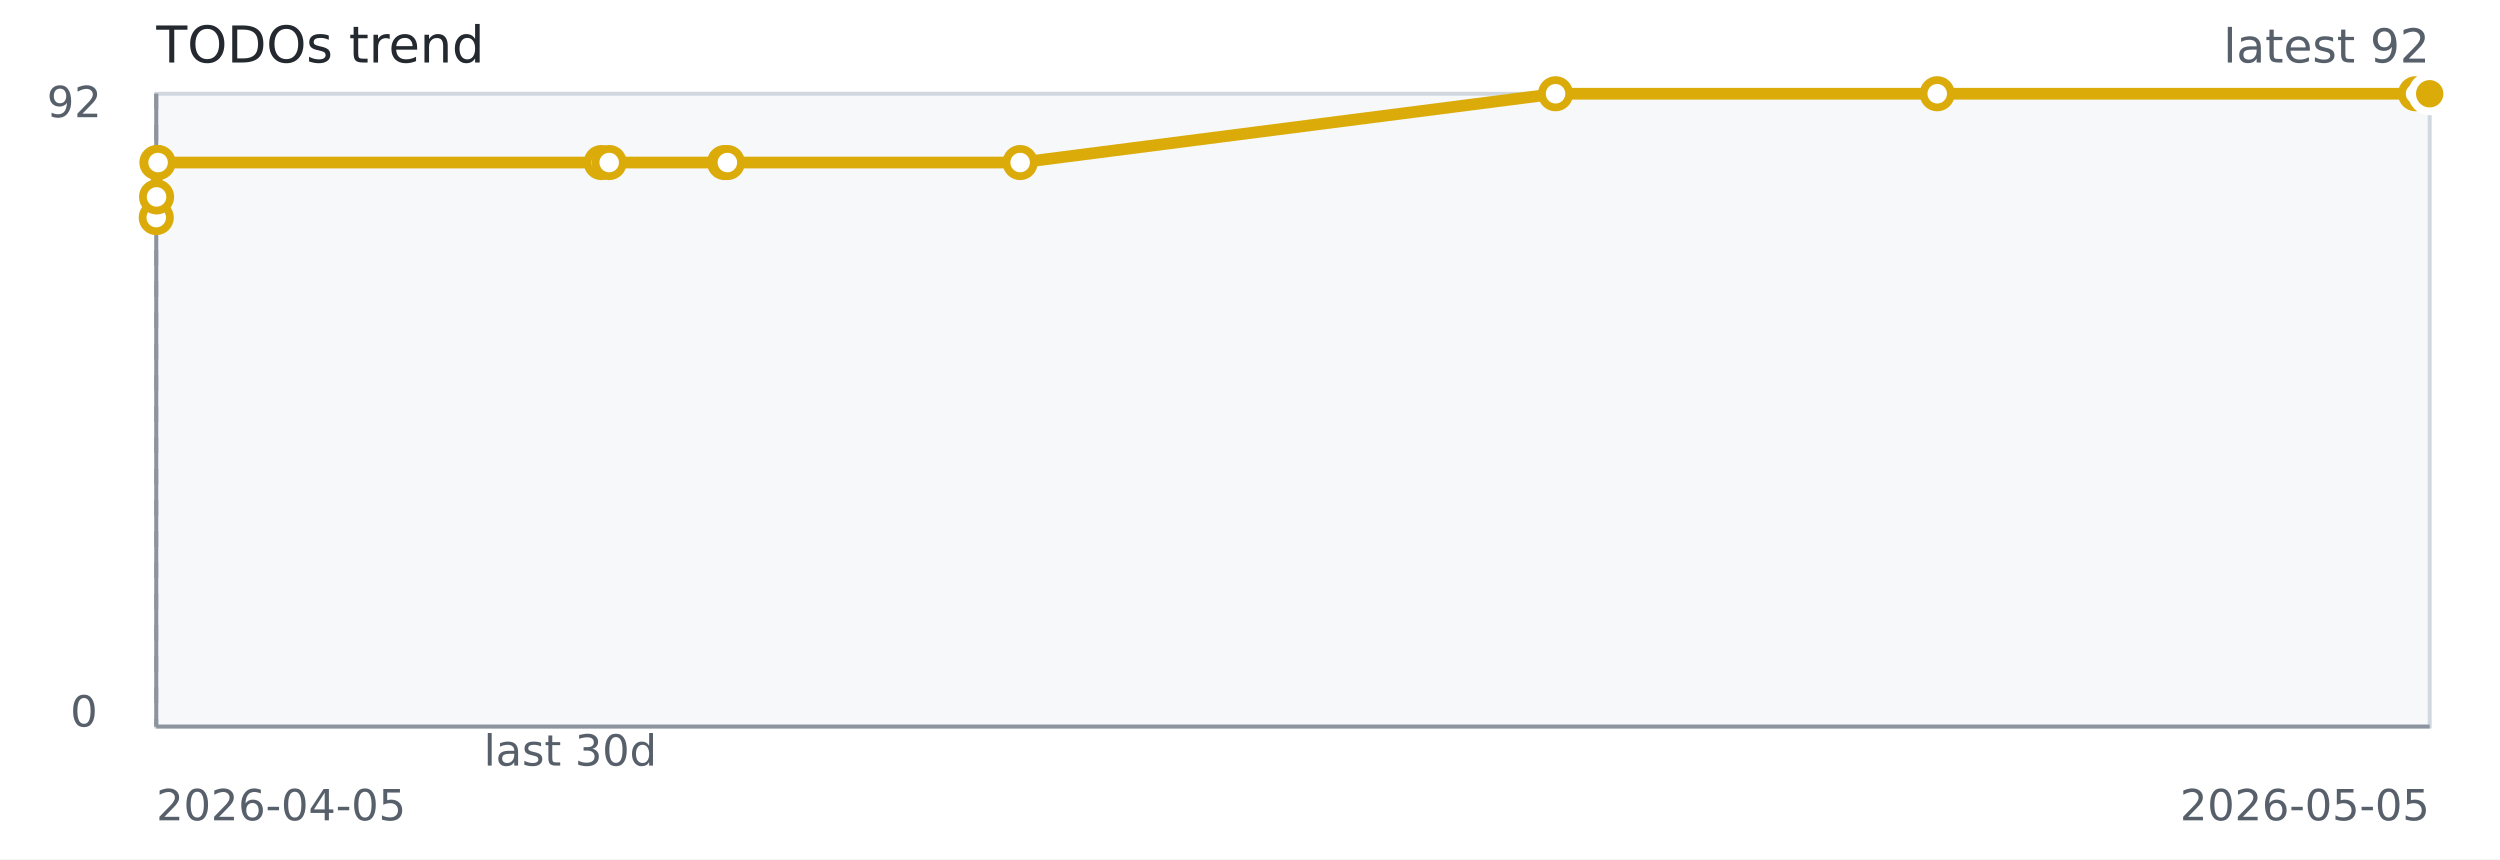
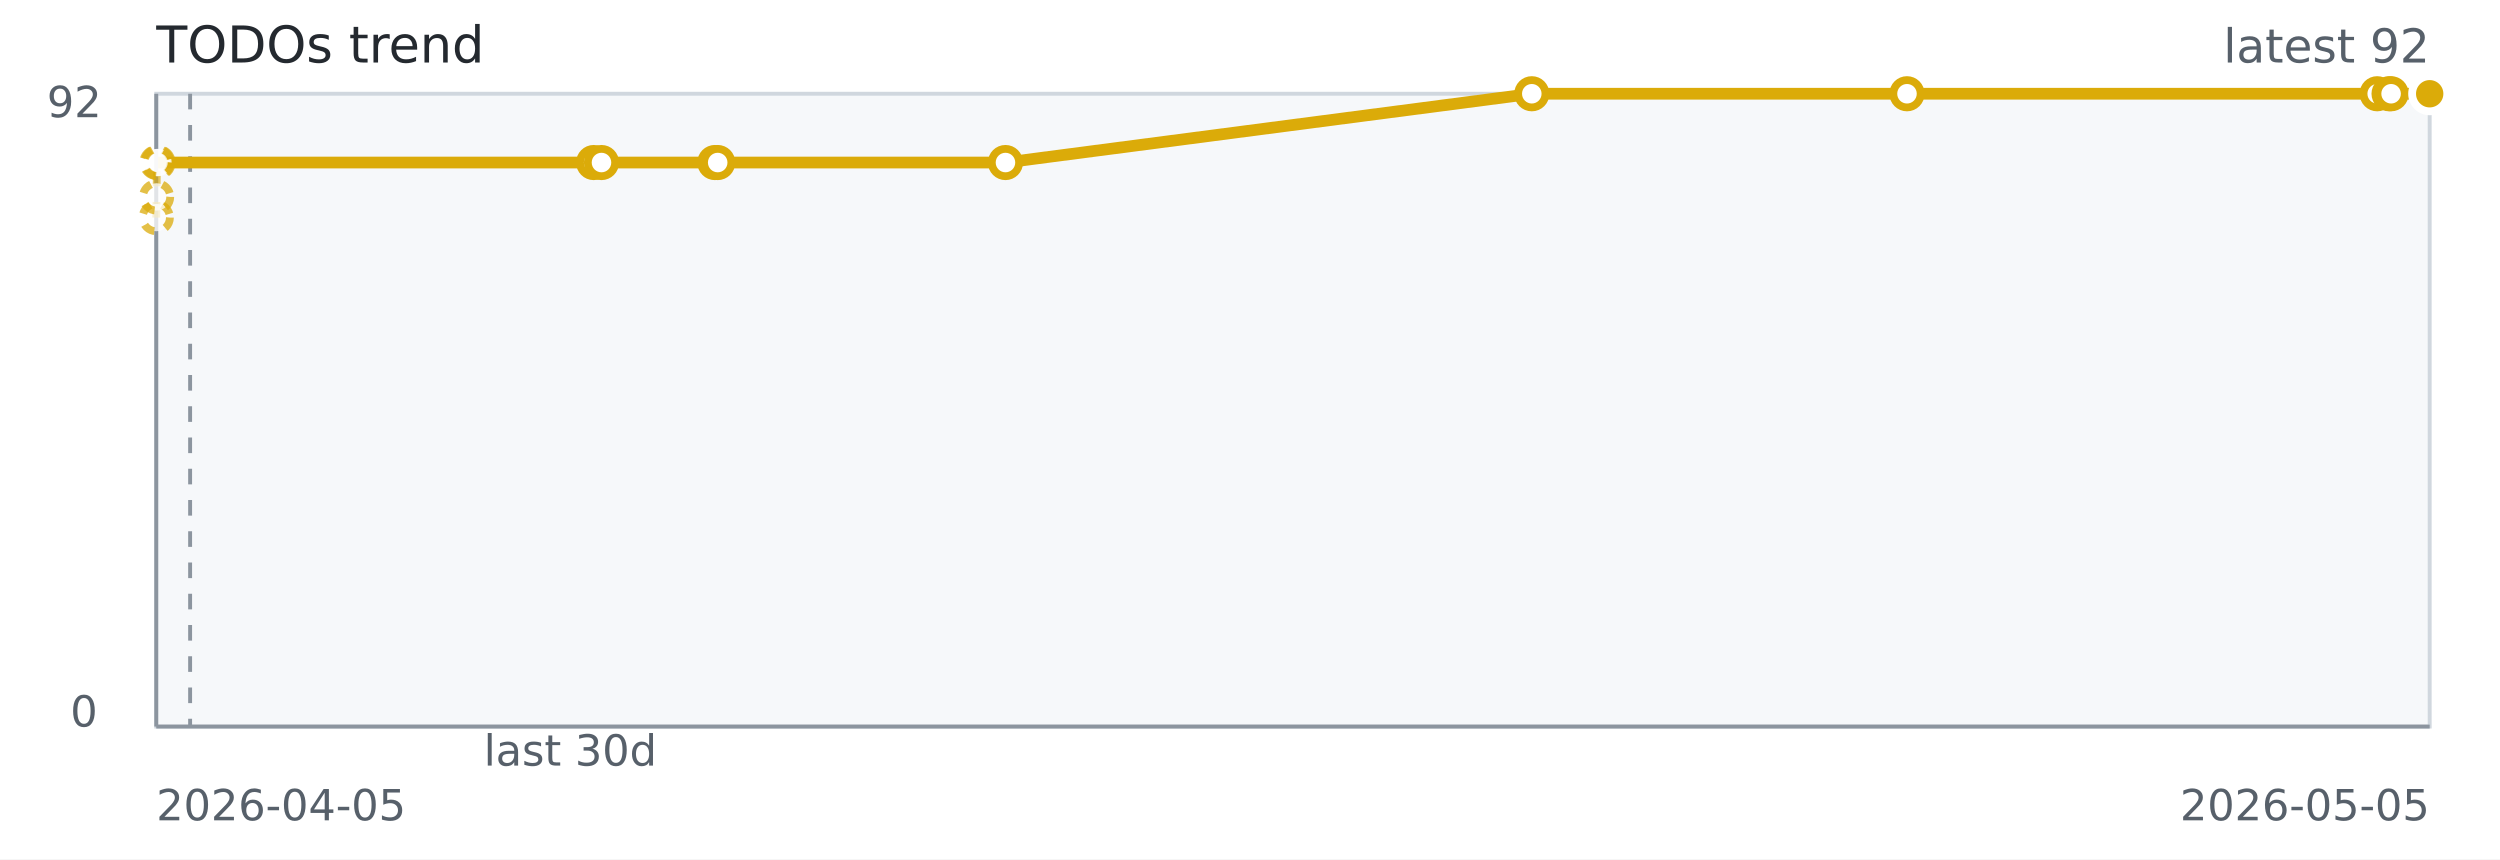
<svg xmlns="http://www.w3.org/2000/svg" width="640" height="220" role="img" aria-label="TODOs trend">
  <rect width="640" height="220" fill="#ffffff" />
  <rect x="40" y="24" width="582" height="162" fill="#f6f8fa" stroke="#d0d7de" />
  <line x1="40" y1="186" x2="622" y2="186" stroke="#8c959f" stroke-width="1" />
  <line x1="40" y1="24" x2="40" y2="186" stroke="#8c959f" stroke-width="1" />
-   <line x1="40.00" y1="24" x2="40.00" y2="186" stroke="#8c959f" stroke-dasharray="4 4" />
-   <path d="M 40.00 55.70 L 40.08 50.41 L 40.17 41.61 L 40.47 41.61 L 153.92 41.61 L 155.95 41.61 L 185.48 41.61 L 186.21 41.61 L 261.16 41.61 L 398.22 24.00 L 495.93 24.00 L 618.38 24.00 L 621.47 24.00 L 622.00 24.00" fill="none" stroke="#dbab09" stroke-width="3" />
-   <circle cx="40.00" cy="55.70" r="3.5" fill="#ffffff" stroke="#dbab09" stroke-width="2" />
-   <circle cx="40.08" cy="50.41" r="3.5" fill="#ffffff" stroke="#dbab09" stroke-width="2" />
-   <circle cx="40.17" cy="41.61" r="3.5" fill="#ffffff" stroke="#dbab09" stroke-width="2" />
-   <circle cx="40.47" cy="41.61" r="3.5" fill="#ffffff" stroke="#dbab09" stroke-width="2" />
-   <circle cx="153.92" cy="41.61" r="3.5" fill="#ffffff" stroke="#dbab09" stroke-width="2" />
-   <circle cx="155.95" cy="41.61" r="3.5" fill="#ffffff" stroke="#dbab09" stroke-width="2" />
-   <circle cx="185.48" cy="41.61" r="3.5" fill="#ffffff" stroke="#dbab09" stroke-width="2" />
-   <circle cx="186.21" cy="41.61" r="3.5" fill="#ffffff" stroke="#dbab09" stroke-width="2" />
-   <circle cx="261.16" cy="41.61" r="3.5" fill="#ffffff" stroke="#dbab09" stroke-width="2" />
-   <circle cx="398.22" cy="24.00" r="3.5" fill="#ffffff" stroke="#dbab09" stroke-width="2" />
-   <circle cx="495.93" cy="24.00" r="3.5" fill="#ffffff" stroke="#dbab09" stroke-width="2" />
-   <circle cx="618.38" cy="24.00" r="3.5" fill="#ffffff" stroke="#dbab09" stroke-width="2" />
-   <circle cx="621.47" cy="24.00" r="3.5" fill="#ffffff" stroke="#dbab09" stroke-width="2" />
+   <line x1="48.67" y1="24" x2="48.67" y2="186" stroke="#8c959f" stroke-dasharray="4 4" />
+   <path d="M 40.00 55.70 L 40.08 50.41 L 40.17 41.61 L 40.46 41.61 L 151.98 41.61" fill="none" stroke="#dbab09" stroke-width="2" stroke-dasharray="4 4" opacity="0.65" />
+   <path d="M 40.46 41.61 L 151.98 41.61 L 153.98 41.61 L 183.01 41.61 L 183.73 41.61 L 257.40 41.61 L 392.14 24.00 L 488.19 24.00 L 608.56 24.00 L 611.60 24.00 L 612.12 24.00 L 622.00 24.00" fill="none" stroke="#dbab09" stroke-width="3" />
+   <circle cx="40.00" cy="55.70" r="3.5" fill="#ffffff" stroke="#dbab09" stroke-width="2" stroke-dasharray="3 3" opacity="0.75" />
+   <circle cx="40.08" cy="50.41" r="3.5" fill="#ffffff" stroke="#dbab09" stroke-width="2" stroke-dasharray="3 3" opacity="0.75" />
+   <circle cx="40.17" cy="41.61" r="3.5" fill="#ffffff" stroke="#dbab09" stroke-width="2" stroke-dasharray="3 3" opacity="0.75" />
+   <circle cx="40.46" cy="41.61" r="3.5" fill="#ffffff" stroke="#dbab09" stroke-width="2" stroke-dasharray="3 3" opacity="0.75" />
+   <circle cx="151.98" cy="41.61" r="3.5" fill="#ffffff" stroke="#dbab09" stroke-width="2" />
+   <circle cx="153.98" cy="41.61" r="3.5" fill="#ffffff" stroke="#dbab09" stroke-width="2" />
+   <circle cx="183.01" cy="41.61" r="3.5" fill="#ffffff" stroke="#dbab09" stroke-width="2" />
+   <circle cx="183.73" cy="41.61" r="3.5" fill="#ffffff" stroke="#dbab09" stroke-width="2" />
+   <circle cx="257.40" cy="41.61" r="3.5" fill="#ffffff" stroke="#dbab09" stroke-width="2" />
+   <circle cx="392.14" cy="24.00" r="3.5" fill="#ffffff" stroke="#dbab09" stroke-width="2" />
+   <circle cx="488.19" cy="24.00" r="3.5" fill="#ffffff" stroke="#dbab09" stroke-width="2" />
+   <circle cx="608.56" cy="24.00" r="3.5" fill="#ffffff" stroke="#dbab09" stroke-width="2" />
+   <circle cx="611.60" cy="24.00" r="3.5" fill="#ffffff" stroke="#dbab09" stroke-width="2" />
+   <circle cx="612.12" cy="24.00" r="3.5" fill="#ffffff" stroke="#dbab09" stroke-width="2" />
  <circle cx="622.00" cy="24.00" r="3.5" fill="#ffffff" stroke="#dbab09" stroke-width="2" />
  <circle cx="622.00" cy="24.00" r="4.5" fill="#dbab09" stroke="#ffffff" stroke-width="2" />
  <text x="40" y="16" fill="#24292f" font-family="Verdana,Geneva,DejaVu Sans,sans-serif" font-size="13">TODOs trend</text>
  <text x="622" y="16" text-anchor="end" fill="#57606a" font-family="Verdana,Geneva,DejaVu Sans,sans-serif" font-size="12">latest 92</text>
  <text x="146.00" y="196" text-anchor="middle" fill="#57606a" font-family="Verdana,Geneva,DejaVu Sans,sans-serif" font-size="11">last 30d</text>
  <text x="40" y="210" fill="#57606a" font-family="Verdana,Geneva,DejaVu Sans,sans-serif" font-size="11">2026-04-05</text>
  <text x="622" y="210" text-anchor="end" fill="#57606a" font-family="Verdana,Geneva,DejaVu Sans,sans-serif" font-size="11">2026-05-05</text>
  <text x="12" y="30" fill="#57606a" font-family="Verdana,Geneva,DejaVu Sans,sans-serif" font-size="11">92</text>
  <text x="18" y="186" fill="#57606a" font-family="Verdana,Geneva,DejaVu Sans,sans-serif" font-size="11">0</text>
</svg>
